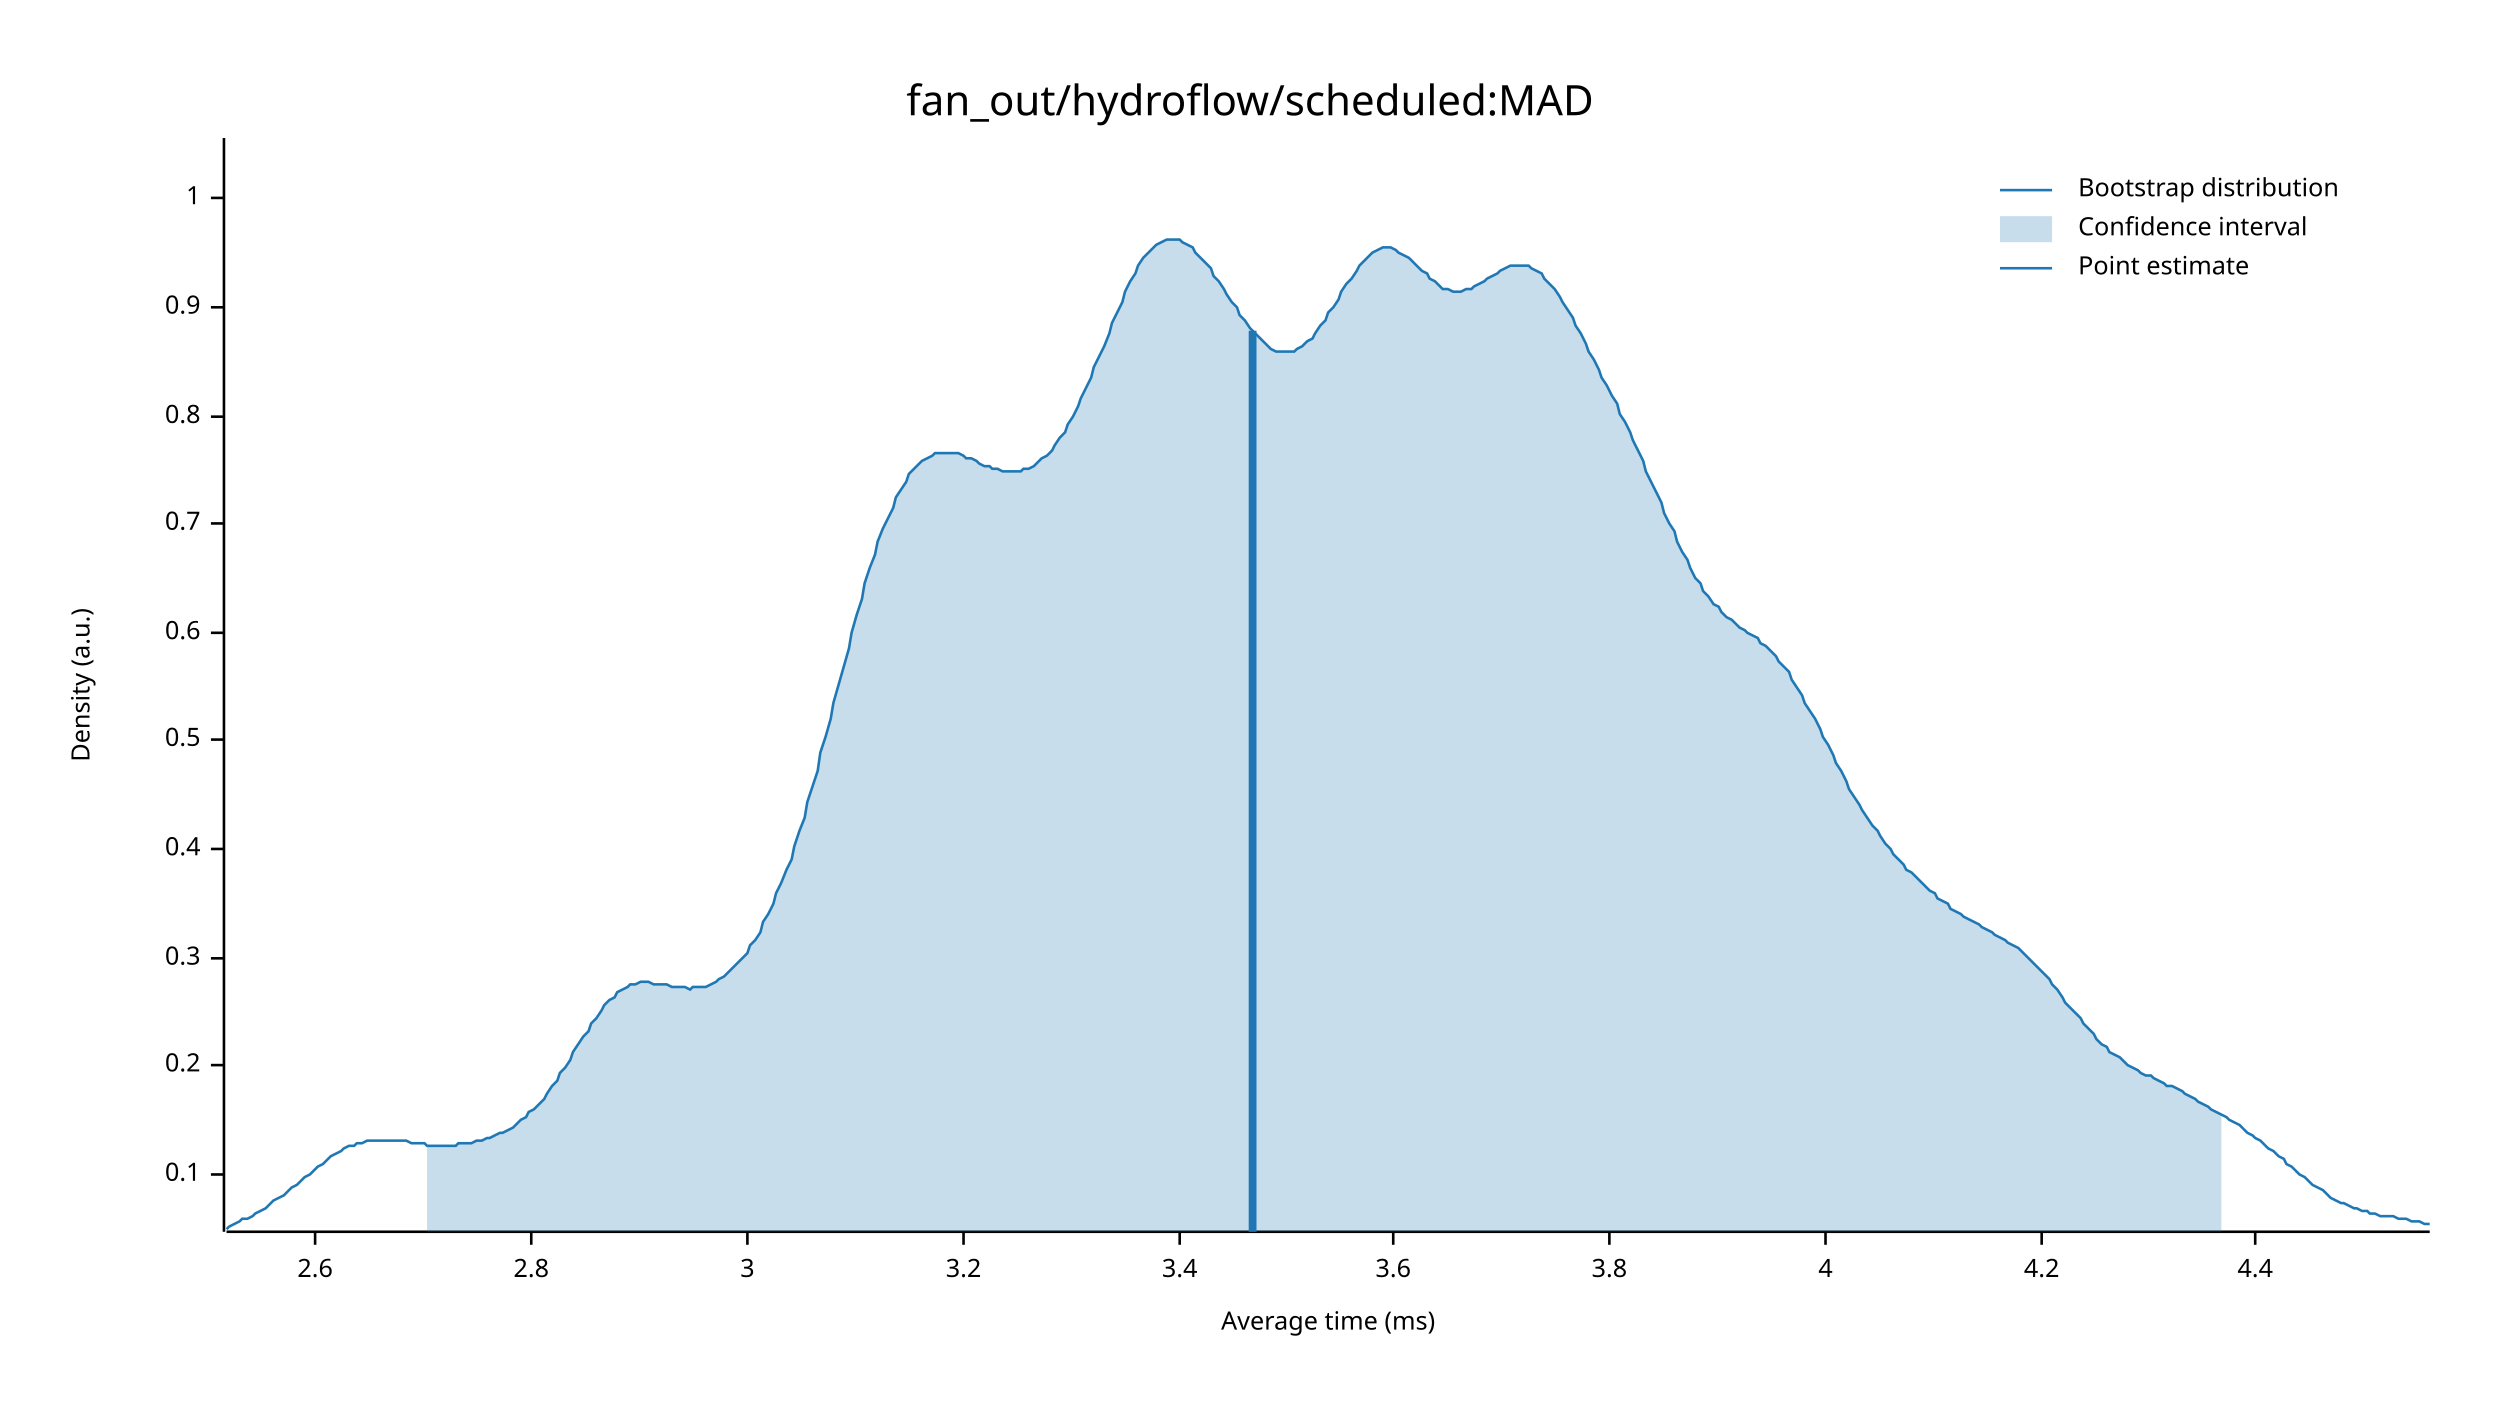
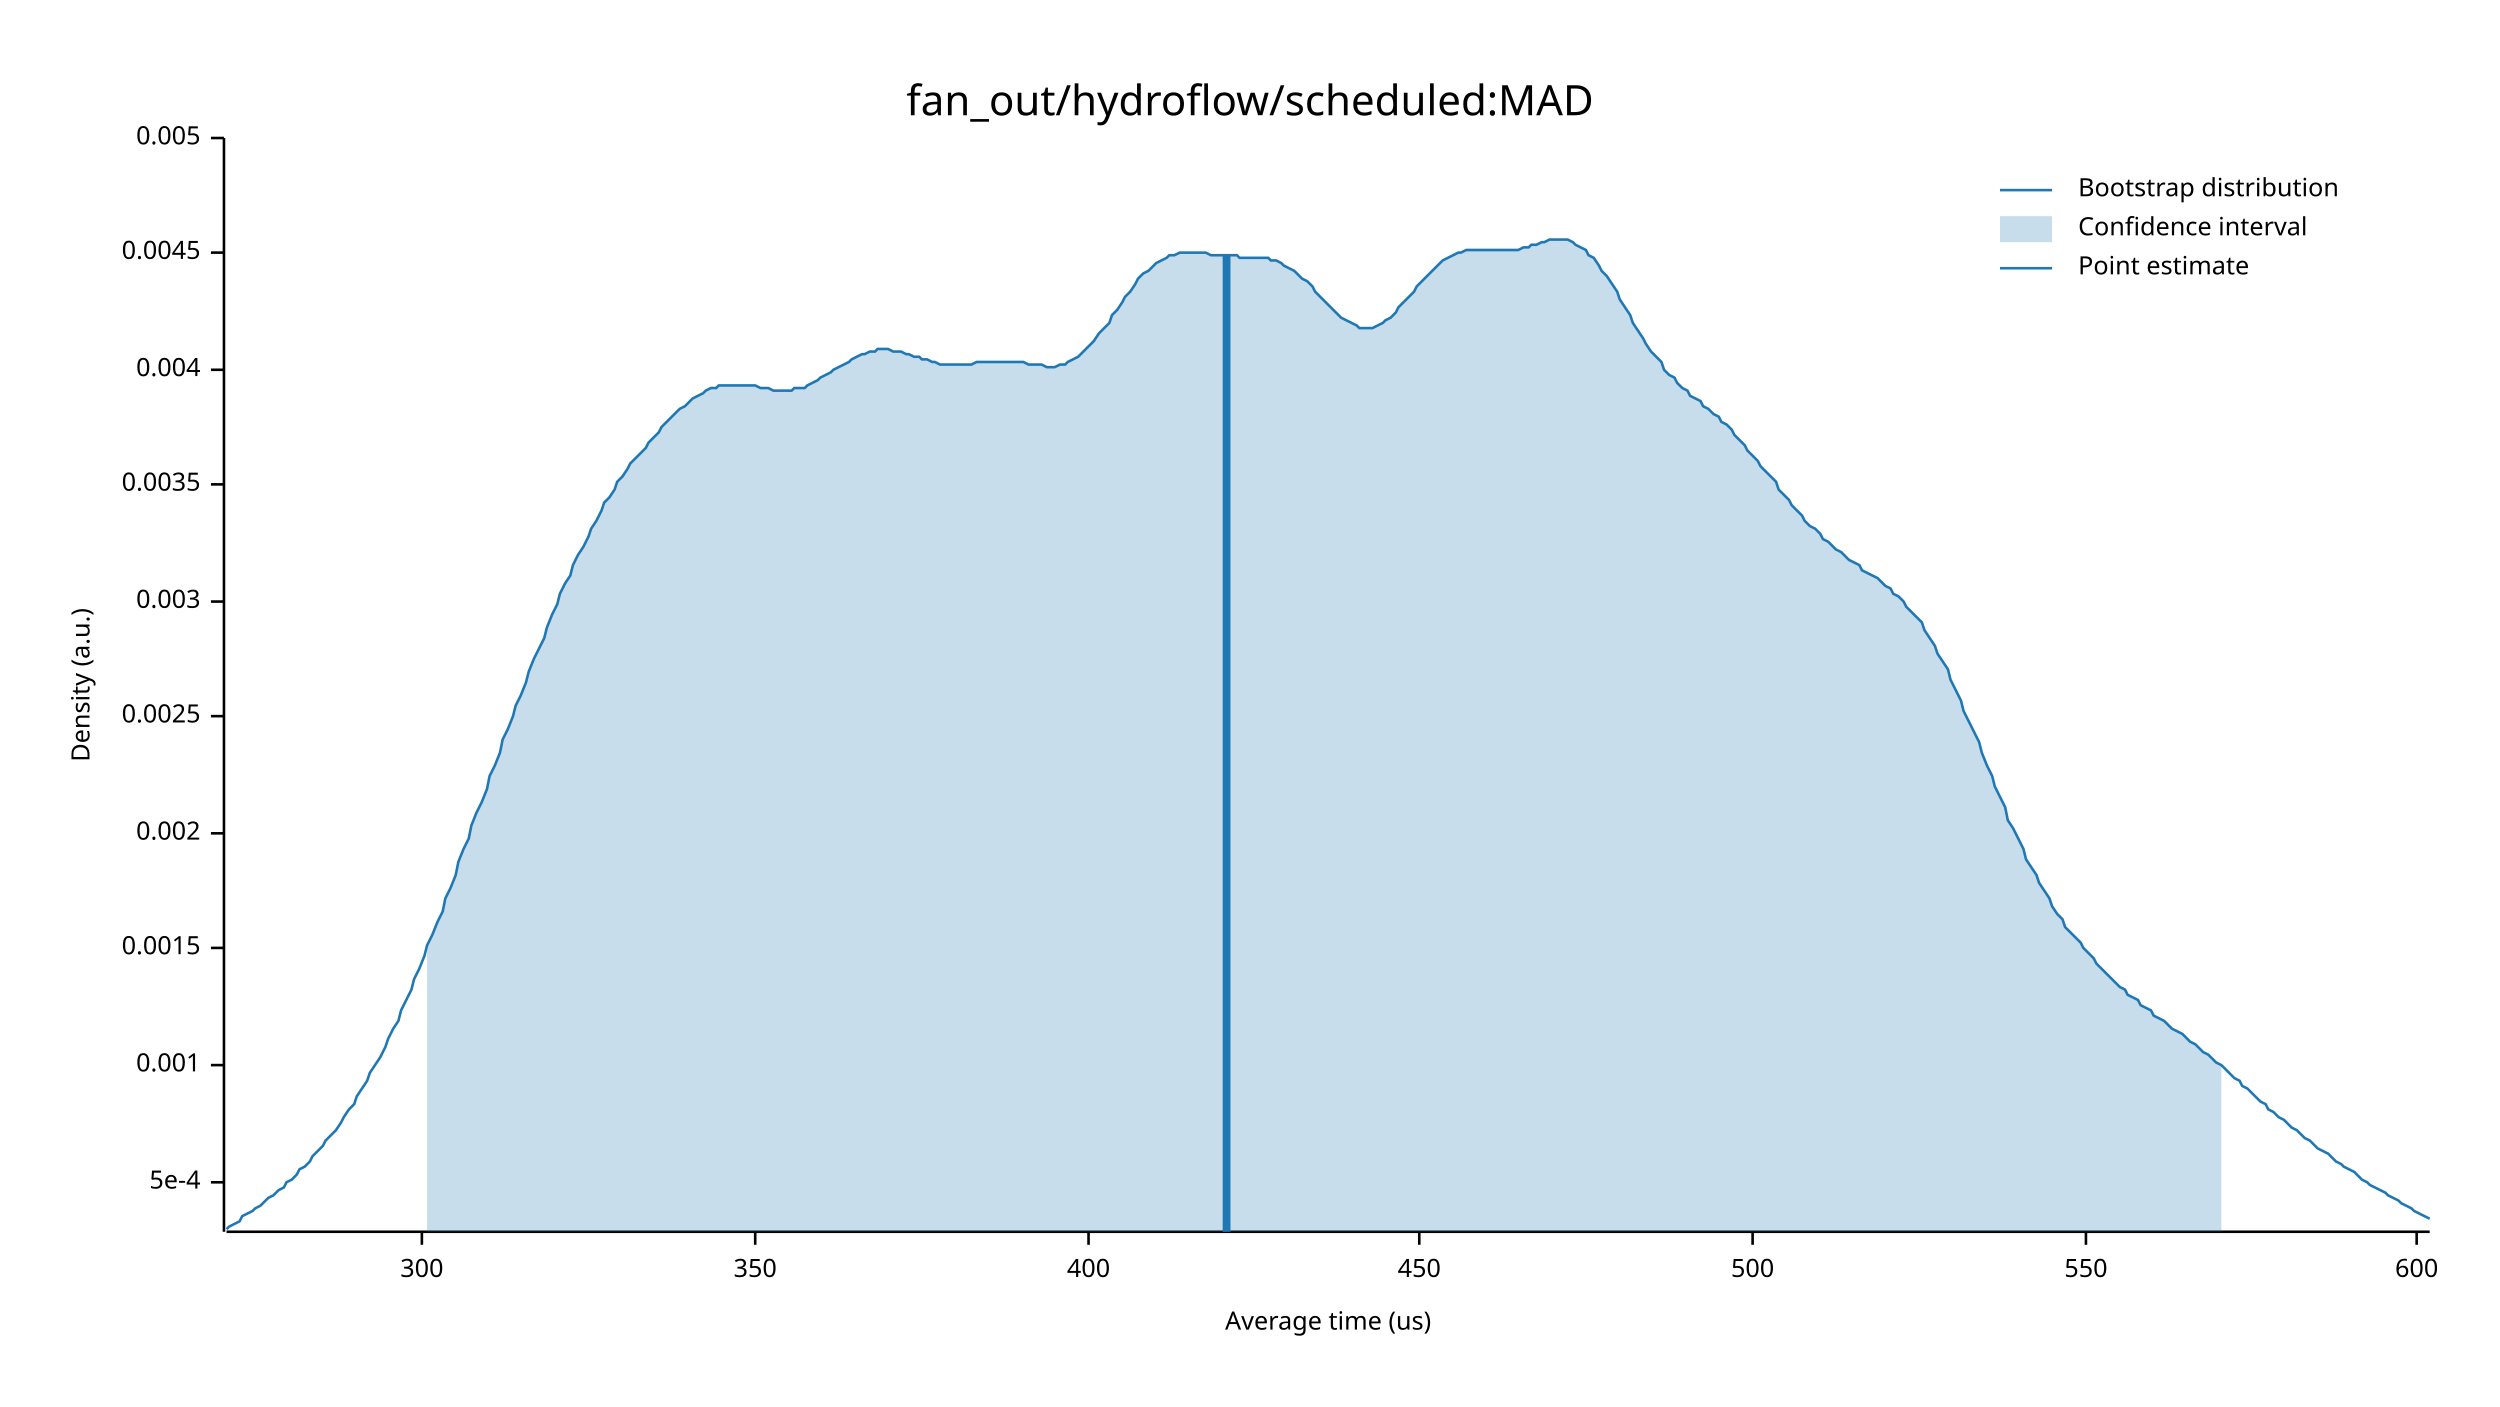
<svg xmlns="http://www.w3.org/2000/svg" width="960" height="540" viewBox="0 0 960 540">
  <text x="480" y="32" dy="0.76em" text-anchor="middle" font-family="sans-serif" font-size="16.129" opacity="1" fill="#000000">
fan_out/hydroflow/scheduled:MAD
</text>
  <text x="27" y="263" dy="0.76em" text-anchor="middle" font-family="sans-serif" font-size="9.677" opacity="1" fill="#000000" transform="rotate(270, 27, 263)">
Density (a.u.)
</text>
  <text x="510" y="513" dy="-0.5ex" text-anchor="middle" font-family="sans-serif" font-size="9.677" opacity="1" fill="#000000">
- Average time (ms)
+ Average time (us)
</text>
  <polyline fill="none" opacity="1" stroke="#000000" stroke-width="1" points="86,53 86,473 " />
-   <text x="77" y="451" dy="0.5ex" text-anchor="end" font-family="sans-serif" font-size="9.677" opacity="1" fill="#000000">
- 0.1
+   <text x="77" y="454" dy="0.5ex" text-anchor="end" font-family="sans-serif" font-size="9.677" opacity="1" fill="#000000">
+ 5e-4
</text>
-   <polyline fill="none" opacity="1" stroke="#000000" stroke-width="1" points="81,451 86,451 " />
+   <polyline fill="none" opacity="1" stroke="#000000" stroke-width="1" points="81,454 86,454 " />
  <text x="77" y="409" dy="0.5ex" text-anchor="end" font-family="sans-serif" font-size="9.677" opacity="1" fill="#000000">
- 0.2
+ 0.001
</text>
  <polyline fill="none" opacity="1" stroke="#000000" stroke-width="1" points="81,409 86,409 " />
-   <text x="77" y="368" dy="0.5ex" text-anchor="end" font-family="sans-serif" font-size="9.677" opacity="1" fill="#000000">
- 0.3
+   <text x="77" y="364" dy="0.5ex" text-anchor="end" font-family="sans-serif" font-size="9.677" opacity="1" fill="#000000">
+ 0.0015
</text>
-   <polyline fill="none" opacity="1" stroke="#000000" stroke-width="1" points="81,368 86,368 " />
-   <text x="77" y="326" dy="0.5ex" text-anchor="end" font-family="sans-serif" font-size="9.677" opacity="1" fill="#000000">
- 0.4
+   <polyline fill="none" opacity="1" stroke="#000000" stroke-width="1" points="81,364 86,364 " />
+   <text x="77" y="320" dy="0.5ex" text-anchor="end" font-family="sans-serif" font-size="9.677" opacity="1" fill="#000000">
+ 0.002
</text>
-   <polyline fill="none" opacity="1" stroke="#000000" stroke-width="1" points="81,326 86,326 " />
-   <text x="77" y="284" dy="0.5ex" text-anchor="end" font-family="sans-serif" font-size="9.677" opacity="1" fill="#000000">
- 0.5
+   <polyline fill="none" opacity="1" stroke="#000000" stroke-width="1" points="81,320 86,320 " />
+   <text x="77" y="275" dy="0.5ex" text-anchor="end" font-family="sans-serif" font-size="9.677" opacity="1" fill="#000000">
+ 0.0025
</text>
-   <polyline fill="none" opacity="1" stroke="#000000" stroke-width="1" points="81,284 86,284 " />
-   <text x="77" y="243" dy="0.5ex" text-anchor="end" font-family="sans-serif" font-size="9.677" opacity="1" fill="#000000">
- 0.6
+   <polyline fill="none" opacity="1" stroke="#000000" stroke-width="1" points="81,275 86,275 " />
+   <text x="77" y="231" dy="0.5ex" text-anchor="end" font-family="sans-serif" font-size="9.677" opacity="1" fill="#000000">
+ 0.003
</text>
-   <polyline fill="none" opacity="1" stroke="#000000" stroke-width="1" points="81,243 86,243 " />
-   <text x="77" y="201" dy="0.5ex" text-anchor="end" font-family="sans-serif" font-size="9.677" opacity="1" fill="#000000">
- 0.7
+   <polyline fill="none" opacity="1" stroke="#000000" stroke-width="1" points="81,231 86,231 " />
+   <text x="77" y="186" dy="0.5ex" text-anchor="end" font-family="sans-serif" font-size="9.677" opacity="1" fill="#000000">
+ 0.0035
</text>
-   <polyline fill="none" opacity="1" stroke="#000000" stroke-width="1" points="81,201 86,201 " />
-   <text x="77" y="160" dy="0.5ex" text-anchor="end" font-family="sans-serif" font-size="9.677" opacity="1" fill="#000000">
- 0.8
+   <polyline fill="none" opacity="1" stroke="#000000" stroke-width="1" points="81,186 86,186 " />
+   <text x="77" y="142" dy="0.5ex" text-anchor="end" font-family="sans-serif" font-size="9.677" opacity="1" fill="#000000">
+ 0.004
</text>
-   <polyline fill="none" opacity="1" stroke="#000000" stroke-width="1" points="81,160 86,160 " />
-   <text x="77" y="118" dy="0.5ex" text-anchor="end" font-family="sans-serif" font-size="9.677" opacity="1" fill="#000000">
- 0.9
+   <polyline fill="none" opacity="1" stroke="#000000" stroke-width="1" points="81,142 86,142 " />
+   <text x="77" y="97" dy="0.5ex" text-anchor="end" font-family="sans-serif" font-size="9.677" opacity="1" fill="#000000">
+ 0.0045
</text>
-   <polyline fill="none" opacity="1" stroke="#000000" stroke-width="1" points="81,118 86,118 " />
-   <text x="77" y="76" dy="0.5ex" text-anchor="end" font-family="sans-serif" font-size="9.677" opacity="1" fill="#000000">
- 1
+   <polyline fill="none" opacity="1" stroke="#000000" stroke-width="1" points="81,97 86,97 " />
+   <text x="77" y="53" dy="0.5ex" text-anchor="end" font-family="sans-serif" font-size="9.677" opacity="1" fill="#000000">
+ 0.005
</text>
-   <polyline fill="none" opacity="1" stroke="#000000" stroke-width="1" points="81,76 86,76 " />
+   <polyline fill="none" opacity="1" stroke="#000000" stroke-width="1" points="81,53 86,53 " />
  <polyline fill="none" opacity="1" stroke="#000000" stroke-width="1" points="87,473 933,473 " />
-   <text x="121" y="483" dy="0.76em" text-anchor="middle" font-family="sans-serif" font-size="9.677" opacity="1" fill="#000000">
- 2.6
+   <text x="162" y="483" dy="0.76em" text-anchor="middle" font-family="sans-serif" font-size="9.677" opacity="1" fill="#000000">
+ 300
</text>
-   <polyline fill="none" opacity="1" stroke="#000000" stroke-width="1" points="121,473 121,478 " />
-   <text x="204" y="483" dy="0.76em" text-anchor="middle" font-family="sans-serif" font-size="9.677" opacity="1" fill="#000000">
- 2.8
+   <polyline fill="none" opacity="1" stroke="#000000" stroke-width="1" points="162,473 162,478 " />
+   <text x="290" y="483" dy="0.76em" text-anchor="middle" font-family="sans-serif" font-size="9.677" opacity="1" fill="#000000">
+ 350
</text>
-   <polyline fill="none" opacity="1" stroke="#000000" stroke-width="1" points="204,473 204,478 " />
-   <text x="287" y="483" dy="0.76em" text-anchor="middle" font-family="sans-serif" font-size="9.677" opacity="1" fill="#000000">
- 3
+   <polyline fill="none" opacity="1" stroke="#000000" stroke-width="1" points="290,473 290,478 " />
+   <text x="418" y="483" dy="0.76em" text-anchor="middle" font-family="sans-serif" font-size="9.677" opacity="1" fill="#000000">
+ 400
</text>
-   <polyline fill="none" opacity="1" stroke="#000000" stroke-width="1" points="287,473 287,478 " />
-   <text x="370" y="483" dy="0.76em" text-anchor="middle" font-family="sans-serif" font-size="9.677" opacity="1" fill="#000000">
- 3.2
+   <polyline fill="none" opacity="1" stroke="#000000" stroke-width="1" points="418,473 418,478 " />
+   <text x="545" y="483" dy="0.76em" text-anchor="middle" font-family="sans-serif" font-size="9.677" opacity="1" fill="#000000">
+ 450
</text>
-   <polyline fill="none" opacity="1" stroke="#000000" stroke-width="1" points="370,473 370,478 " />
-   <text x="453" y="483" dy="0.76em" text-anchor="middle" font-family="sans-serif" font-size="9.677" opacity="1" fill="#000000">
- 3.4
+   <polyline fill="none" opacity="1" stroke="#000000" stroke-width="1" points="545,473 545,478 " />
+   <text x="673" y="483" dy="0.76em" text-anchor="middle" font-family="sans-serif" font-size="9.677" opacity="1" fill="#000000">
+ 500
</text>
-   <polyline fill="none" opacity="1" stroke="#000000" stroke-width="1" points="453,473 453,478 " />
-   <text x="535" y="483" dy="0.76em" text-anchor="middle" font-family="sans-serif" font-size="9.677" opacity="1" fill="#000000">
- 3.6
+   <polyline fill="none" opacity="1" stroke="#000000" stroke-width="1" points="673,473 673,478 " />
+   <text x="801" y="483" dy="0.76em" text-anchor="middle" font-family="sans-serif" font-size="9.677" opacity="1" fill="#000000">
+ 550
</text>
-   <polyline fill="none" opacity="1" stroke="#000000" stroke-width="1" points="535,473 535,478 " />
-   <text x="618" y="483" dy="0.76em" text-anchor="middle" font-family="sans-serif" font-size="9.677" opacity="1" fill="#000000">
- 3.8
+   <polyline fill="none" opacity="1" stroke="#000000" stroke-width="1" points="801,473 801,478 " />
+   <text x="928" y="483" dy="0.76em" text-anchor="middle" font-family="sans-serif" font-size="9.677" opacity="1" fill="#000000">
+ 600
</text>
-   <polyline fill="none" opacity="1" stroke="#000000" stroke-width="1" points="618,473 618,478 " />
-   <text x="701" y="483" dy="0.76em" text-anchor="middle" font-family="sans-serif" font-size="9.677" opacity="1" fill="#000000">
- 4
- </text>
-   <polyline fill="none" opacity="1" stroke="#000000" stroke-width="1" points="701,473 701,478 " />
-   <text x="784" y="483" dy="0.76em" text-anchor="middle" font-family="sans-serif" font-size="9.677" opacity="1" fill="#000000">
- 4.2
- </text>
-   <polyline fill="none" opacity="1" stroke="#000000" stroke-width="1" points="784,473 784,478 " />
-   <text x="866" y="483" dy="0.76em" text-anchor="middle" font-family="sans-serif" font-size="9.677" opacity="1" fill="#000000">
- 4.4
- </text>
-   <polyline fill="none" opacity="1" stroke="#000000" stroke-width="1" points="866,473 866,478 " />
-   <polyline fill="none" opacity="1" stroke="#1F78B4" stroke-width="1" points="87,472 88,471 90,470 92,469 93,468 95,468 97,467 98,466 100,465 102,464 103,463 105,461 107,460 109,459 110,458 112,456 114,455 115,454 117,452 119,451 120,450 122,448 124,447 125,446 127,444 129,443 131,442 132,441 134,440 136,440 137,439 139,439 141,438 142,438 144,438 146,438 148,438 149,438 151,438 153,438 154,438 156,438 158,439 159,439 161,439 163,439 164,440 166,440 168,440 170,440 171,440 173,440 175,440 176,439 178,439 180,439 181,439 183,438 185,438 187,437 188,437 190,436 192,435 193,435 195,434 197,433 198,432 200,430 202,429 203,427 205,426 207,424 209,422 210,420 212,417 214,415 215,412 217,410 219,407 220,404 222,401 224,398 226,396 227,393 229,391 231,388 232,386 234,384 236,383 237,381 239,380 241,379 242,378 244,378 246,377 248,377 249,377 251,378 253,378 254,378 256,378 258,379 259,379 261,379 263,379 265,380 266,379 268,379 270,379 271,379 273,378 275,377 276,376 278,375 280,373 281,372 283,370 285,368 287,366 288,363 290,361 292,358 293,354 295,351 297,347 298,343 300,339 302,334 304,330 305,325 307,319 309,314 310,308 312,302 314,296 315,289 317,283 319,276 320,270 322,263 324,256 326,249 327,243 329,236 331,230 332,224 334,218 336,213 337,208 339,203 341,199 343,195 344,191 346,188 348,185 349,182 351,180 353,178 354,177 356,176 358,175 359,174 361,174 363,174 365,174 366,174 368,174 370,175 371,176 373,176 375,177 376,178 378,179 380,179 381,180 383,180 385,181 387,181 388,181 390,181 392,181 393,180 395,180 397,179 398,178 400,176 402,175 404,173 405,171 407,168 409,166 410,163 412,160 414,156 415,153 417,149 419,145 420,141 422,137 424,133 426,128 427,124 429,120 431,116 432,112 434,108 436,105 437,102 439,99 441,97 443,95 444,94 446,93 448,92 449,92 451,92 453,92 454,93 456,94 458,95 459,97 461,99 463,101 465,103 466,106 468,108 470,111 471,113 473,116 475,118 476,121 478,123 480,126 482,128 483,129 485,131 487,133 488,134 490,135 492,135 493,135 495,135 497,135 498,134 500,133 502,131 504,130 505,128 507,125 509,123 510,120 512,118 514,115 515,112 517,109 519,107 521,104 522,102 524,100 526,98 527,97 529,96 531,95 532,95 534,95 536,96 537,97 539,98 541,99 543,101 544,102 546,104 548,105 549,107 551,108 553,110 554,111 556,111 558,112 560,112 561,112 563,111 565,111 566,110 568,109 570,108 571,107 573,106 575,105 576,104 578,103 580,102 582,102 583,102 585,102 587,102 588,103 590,104 592,105 593,107 595,109 597,111 599,114 600,116 602,119 604,122 605,125 607,128 609,132 610,135 612,138 614,142 615,145 617,148 619,152 621,155 622,159 624,162 626,166 627,169 629,173 631,177 632,181 634,185 636,189 638,193 639,197 641,201 643,204 644,208 646,212 648,215 649,218 651,222 653,224 654,227 656,229 658,232 660,233 661,235 663,237 665,238 666,239 668,241 670,242 671,243 673,244 675,245 676,247 678,248 680,250 682,252 683,254 685,256 687,258 688,261 690,264 692,267 693,270 695,273 697,276 699,280 700,283 702,286 704,290 705,293 707,296 709,300 710,303 712,306 714,309 715,311 717,314 719,317 721,319 722,321 724,324 726,326 727,328 729,330 731,332 732,334 734,335 736,337 738,339 739,340 741,342 743,343 744,345 746,346 748,347 749,349 751,350 753,351 754,352 756,353 758,354 760,355 761,356 763,357 765,358 766,359 768,360 770,361 771,362 773,363 775,364 777,366 778,367 780,369 782,371 783,372 785,374 787,376 788,378 790,380 792,383 793,385 795,387 797,389 799,391 800,393 802,395 804,397 805,399 807,401 809,402 810,404 812,405 814,406 816,408 817,409 819,410 821,411 822,412 824,413 826,413 827,414 829,415 831,416 832,417 834,417 836,418 838,419 839,420 841,421 843,422 844,423 846,424 848,425 849,426 851,427 853,428 855,429 856,430 858,431 860,432 861,433 863,435 865,436 866,437 868,438 870,440 871,441 873,442 875,444 877,445 878,447 880,448 882,450 883,451 885,452 887,454 888,455 890,456 892,457 894,459 895,460 897,461 899,462 900,462 902,463 904,464 905,464 907,465 909,465 910,466 912,466 914,467 916,467 917,467 919,467 921,468 922,468 924,468 926,469 927,469 929,469 931,470 933,470 " />
-   <polygon opacity="0.25" fill="#1F78B4" points="164,440 166,440 168,440 170,440 171,440 173,440 175,440 176,439 178,439 180,439 181,439 183,438 185,438 187,437 188,437 190,436 192,435 193,435 195,434 197,433 198,432 200,430 202,429 203,427 205,426 207,424 209,422 210,420 212,417 214,415 215,412 217,410 219,407 220,404 222,401 224,398 226,396 227,393 229,391 231,388 232,386 234,384 236,383 237,381 239,380 241,379 242,378 244,378 246,377 248,377 249,377 251,378 253,378 254,378 256,378 258,379 259,379 261,379 263,379 265,380 266,379 268,379 270,379 271,379 273,378 275,377 276,376 278,375 280,373 281,372 283,370 285,368 287,366 288,363 290,361 292,358 293,354 295,351 297,347 298,343 300,339 302,334 304,330 305,325 307,319 309,314 310,308 312,302 314,296 315,289 317,283 319,276 320,270 322,263 324,256 326,249 327,243 329,236 331,230 332,224 334,218 336,213 337,208 339,203 341,199 343,195 344,191 346,188 348,185 349,182 351,180 353,178 354,177 356,176 358,175 359,174 361,174 363,174 365,174 366,174 368,174 370,175 371,176 373,176 375,177 376,178 378,179 380,179 381,180 383,180 385,181 387,181 388,181 390,181 392,181 393,180 395,180 397,179 398,178 400,176 402,175 404,173 405,171 407,168 409,166 410,163 412,160 414,156 415,153 417,149 419,145 420,141 422,137 424,133 426,128 427,124 429,120 431,116 432,112 434,108 436,105 437,102 439,99 441,97 443,95 444,94 446,93 448,92 449,92 451,92 453,92 454,93 456,94 458,95 459,97 461,99 463,101 465,103 466,106 468,108 470,111 471,113 473,116 475,118 476,121 478,123 480,126 482,128 483,129 485,131 487,133 488,134 490,135 492,135 493,135 495,135 497,135 498,134 500,133 502,131 504,130 505,128 507,125 509,123 510,120 512,118 514,115 515,112 517,109 519,107 521,104 522,102 524,100 526,98 527,97 529,96 531,95 532,95 534,95 536,96 537,97 539,98 541,99 543,101 544,102 546,104 548,105 549,107 551,108 553,110 554,111 556,111 558,112 560,112 561,112 563,111 565,111 566,110 568,109 570,108 571,107 573,106 575,105 576,104 578,103 580,102 582,102 583,102 585,102 587,102 588,103 590,104 592,105 593,107 595,109 597,111 599,114 600,116 602,119 604,122 605,125 607,128 609,132 610,135 612,138 614,142 615,145 617,148 619,152 621,155 622,159 624,162 626,166 627,169 629,173 631,177 632,181 634,185 636,189 638,193 639,197 641,201 643,204 644,208 646,212 648,215 649,218 651,222 653,224 654,227 656,229 658,232 660,233 661,235 663,237 665,238 666,239 668,241 670,242 671,243 673,244 675,245 676,247 678,248 680,250 682,252 683,254 685,256 687,258 688,261 690,264 692,267 693,270 695,273 697,276 699,280 700,283 702,286 704,290 705,293 707,296 709,300 710,303 712,306 714,309 715,311 717,314 719,317 721,319 722,321 724,324 726,326 727,328 729,330 731,332 732,334 734,335 736,337 738,339 739,340 741,342 743,343 744,345 746,346 748,347 749,349 751,350 753,351 754,352 756,353 758,354 760,355 761,356 763,357 765,358 766,359 768,360 770,361 771,362 773,363 775,364 777,366 778,367 780,369 782,371 783,372 785,374 787,376 788,378 790,380 792,383 793,385 795,387 797,389 799,391 800,393 802,395 804,397 805,399 807,401 809,402 810,404 812,405 814,406 816,408 817,409 819,410 821,411 822,412 824,413 826,413 827,414 829,415 831,416 832,417 834,417 836,418 838,419 839,420 841,421 843,422 844,423 846,424 848,425 849,426 851,427 853,428 853,473 164,473 " />
-   <polyline fill="none" opacity="1" stroke="#1F78B4" stroke-width="3" points="481,473 481,127 " />
+   <polyline fill="none" opacity="1" stroke="#000000" stroke-width="1" points="928,473 928,478 " />
+   <polyline fill="none" opacity="1" stroke="#1F78B4" stroke-width="1" points="87,472 88,471 90,470 92,469 93,467 95,466 97,465 98,464 100,463 102,461 103,460 105,459 107,457 109,456 110,454 112,453 114,451 115,449 117,448 119,446 120,444 122,442 124,440 125,438 127,436 129,434 131,431 132,429 134,426 136,424 137,421 139,418 141,415 142,412 144,409 146,406 148,402 149,399 151,395 153,392 154,388 156,384 158,380 159,376 161,372 163,367 164,363 166,359 168,354 170,350 171,345 173,341 175,336 176,331 178,326 180,322 181,317 183,312 185,308 187,303 188,298 190,294 192,289 193,284 195,280 197,275 198,271 200,267 202,262 203,258 205,253 207,249 209,245 210,241 212,236 214,232 215,228 217,224 219,221 220,217 222,213 224,210 226,206 227,203 229,200 231,196 232,193 234,191 236,188 237,185 239,183 241,180 242,178 244,176 246,174 248,172 249,170 251,168 253,166 254,164 256,162 258,160 259,159 261,157 263,156 265,154 266,153 268,152 270,151 271,150 273,149 275,149 276,148 278,148 280,148 281,148 283,148 285,148 287,148 288,148 290,148 292,149 293,149 295,149 297,150 298,150 300,150 302,150 304,150 305,149 307,149 309,149 310,148 312,147 314,146 315,145 317,144 319,143 320,142 322,141 324,140 326,139 327,138 329,137 331,136 332,136 334,135 336,135 337,134 339,134 341,134 343,135 344,135 346,135 348,136 349,136 351,137 353,137 354,138 356,138 358,139 359,139 361,140 363,140 365,140 366,140 368,140 370,140 371,140 373,140 375,139 376,139 378,139 380,139 381,139 383,139 385,139 387,139 388,139 390,139 392,139 393,139 395,140 397,140 398,140 400,140 402,141 404,141 405,141 407,140 409,140 410,139 412,138 414,137 415,136 417,134 419,132 420,131 422,128 424,126 426,124 427,121 429,119 431,116 432,114 434,112 436,109 437,107 439,105 441,104 443,102 444,101 446,100 448,99 449,98 451,98 453,97 454,97 456,97 458,97 459,97 461,97 463,97 465,98 466,98 468,98 470,98 471,98 473,98 475,98 476,99 478,99 480,99 482,99 483,99 485,99 487,99 488,100 490,100 492,101 493,102 495,103 497,104 498,105 500,107 502,108 504,110 505,112 507,114 509,116 510,117 512,119 514,121 515,122 517,123 519,124 521,125 522,126 524,126 526,126 527,126 529,125 531,124 532,123 534,122 536,120 537,118 539,116 541,114 543,112 544,110 546,108 548,106 549,105 551,103 553,101 554,100 556,99 558,98 560,97 561,97 563,96 565,96 566,96 568,96 570,96 571,96 573,96 575,96 576,96 578,96 580,96 582,96 583,96 585,95 587,95 588,94 590,94 592,93 593,93 595,92 597,92 599,92 600,92 602,92 604,93 605,94 607,95 609,96 610,98 612,99 614,102 615,104 617,106 619,109 621,112 622,115 624,118 626,121 627,124 629,127 631,130 632,132 634,135 636,137 638,139 639,142 641,144 643,145 644,147 646,149 648,150 649,152 651,153 653,154 654,156 656,157 658,159 660,160 661,162 663,163 665,165 666,167 668,169 670,171 671,173 673,175 675,177 676,179 678,181 680,183 682,185 683,188 685,190 687,192 688,194 690,196 692,198 693,200 695,202 697,203 699,205 700,207 702,208 704,210 705,211 707,212 709,214 710,215 712,216 714,217 715,219 717,220 719,221 721,222 722,223 724,225 726,226 727,228 729,229 731,231 732,233 734,235 736,237 738,239 739,242 741,245 743,248 744,251 746,254 748,257 749,261 751,265 753,269 754,273 756,277 758,281 760,285 761,289 763,294 765,298 766,302 768,306 770,310 771,315 773,318 775,322 777,326 778,330 780,333 782,336 783,339 785,342 787,345 788,348 790,351 792,353 793,356 795,358 797,360 799,362 800,364 802,366 804,368 805,370 807,372 809,374 810,375 812,377 814,379 816,380 817,382 819,383 821,384 822,386 824,387 826,388 827,390 829,391 831,392 832,393 834,395 836,396 838,397 839,398 841,400 843,401 844,402 846,404 848,405 849,406 851,408 853,409 855,411 856,412 858,414 860,415 861,417 863,418 865,420 866,421 868,423 870,424 871,426 873,427 875,429 877,430 878,431 880,433 882,434 883,435 885,437 887,438 888,439 890,441 892,442 894,443 895,444 897,446 899,447 900,448 902,449 904,450 905,451 907,453 909,454 910,455 912,456 914,457 916,458 917,459 919,460 921,461 922,462 924,463 926,464 927,465 929,466 931,467 933,468 " />
+   <polygon opacity="0.25" fill="#1F78B4" points="164,363 166,359 168,354 170,350 171,345 173,341 175,336 176,331 178,326 180,322 181,317 183,312 185,308 187,303 188,298 190,294 192,289 193,284 195,280 197,275 198,271 200,267 202,262 203,258 205,253 207,249 209,245 210,241 212,236 214,232 215,228 217,224 219,221 220,217 222,213 224,210 226,206 227,203 229,200 231,196 232,193 234,191 236,188 237,185 239,183 241,180 242,178 244,176 246,174 248,172 249,170 251,168 253,166 254,164 256,162 258,160 259,159 261,157 263,156 265,154 266,153 268,152 270,151 271,150 273,149 275,149 276,148 278,148 280,148 281,148 283,148 285,148 287,148 288,148 290,148 292,149 293,149 295,149 297,150 298,150 300,150 302,150 304,150 305,149 307,149 309,149 310,148 312,147 314,146 315,145 317,144 319,143 320,142 322,141 324,140 326,139 327,138 329,137 331,136 332,136 334,135 336,135 337,134 339,134 341,134 343,135 344,135 346,135 348,136 349,136 351,137 353,137 354,138 356,138 358,139 359,139 361,140 363,140 365,140 366,140 368,140 370,140 371,140 373,140 375,139 376,139 378,139 380,139 381,139 383,139 385,139 387,139 388,139 390,139 392,139 393,139 395,140 397,140 398,140 400,140 402,141 404,141 405,141 407,140 409,140 410,139 412,138 414,137 415,136 417,134 419,132 420,131 422,128 424,126 426,124 427,121 429,119 431,116 432,114 434,112 436,109 437,107 439,105 441,104 443,102 444,101 446,100 448,99 449,98 451,98 453,97 454,97 456,97 458,97 459,97 461,97 463,97 465,98 466,98 468,98 470,98 471,98 473,98 475,98 476,99 478,99 480,99 482,99 483,99 485,99 487,99 488,100 490,100 492,101 493,102 495,103 497,104 498,105 500,107 502,108 504,110 505,112 507,114 509,116 510,117 512,119 514,121 515,122 517,123 519,124 521,125 522,126 524,126 526,126 527,126 529,125 531,124 532,123 534,122 536,120 537,118 539,116 541,114 543,112 544,110 546,108 548,106 549,105 551,103 553,101 554,100 556,99 558,98 560,97 561,97 563,96 565,96 566,96 568,96 570,96 571,96 573,96 575,96 576,96 578,96 580,96 582,96 583,96 585,95 587,95 588,94 590,94 592,93 593,93 595,92 597,92 599,92 600,92 602,92 604,93 605,94 607,95 609,96 610,98 612,99 614,102 615,104 617,106 619,109 621,112 622,115 624,118 626,121 627,124 629,127 631,130 632,132 634,135 636,137 638,139 639,142 641,144 643,145 644,147 646,149 648,150 649,152 651,153 653,154 654,156 656,157 658,159 660,160 661,162 663,163 665,165 666,167 668,169 670,171 671,173 673,175 675,177 676,179 678,181 680,183 682,185 683,188 685,190 687,192 688,194 690,196 692,198 693,200 695,202 697,203 699,205 700,207 702,208 704,210 705,211 707,212 709,214 710,215 712,216 714,217 715,219 717,220 719,221 721,222 722,223 724,225 726,226 727,228 729,229 731,231 732,233 734,235 736,237 738,239 739,242 741,245 743,248 744,251 746,254 748,257 749,261 751,265 753,269 754,273 756,277 758,281 760,285 761,289 763,294 765,298 766,302 768,306 770,310 771,315 773,318 775,322 777,326 778,330 780,333 782,336 783,339 785,342 787,345 788,348 790,351 792,353 793,356 795,358 797,360 799,362 800,364 802,366 804,368 805,370 807,372 809,374 810,375 812,377 814,379 816,380 817,382 819,383 821,384 822,386 824,387 826,388 827,390 829,391 831,392 832,393 834,395 836,396 838,397 839,398 841,400 843,401 844,402 846,404 848,405 849,406 851,408 853,409 853,473 164,473 " />
+   <polyline fill="none" opacity="1" stroke="#1F78B4" stroke-width="3" points="471,473 471,98 " />
  <text x="798" y="68" dy="0.76em" text-anchor="start" font-family="sans-serif" font-size="9.677" opacity="1" fill="#000000">
Bootstrap distribution
</text>
  <text x="798" y="83" dy="0.76em" text-anchor="start" font-family="sans-serif" font-size="9.677" opacity="1" fill="#000000">
Confidence interval
</text>
  <text x="798" y="98" dy="0.76em" text-anchor="start" font-family="sans-serif" font-size="9.677" opacity="1" fill="#000000">
Point estimate
</text>
  <polyline fill="none" opacity="1" stroke="#1F78B4" stroke-width="1" points="768,73 788,73 " />
  <rect x="768" y="83" width="20" height="10" opacity="0.25" fill="#1F78B4" stroke="none" />
  <polyline fill="none" opacity="1" stroke="#1F78B4" stroke-width="1" points="768,103 788,103 " />
</svg>
